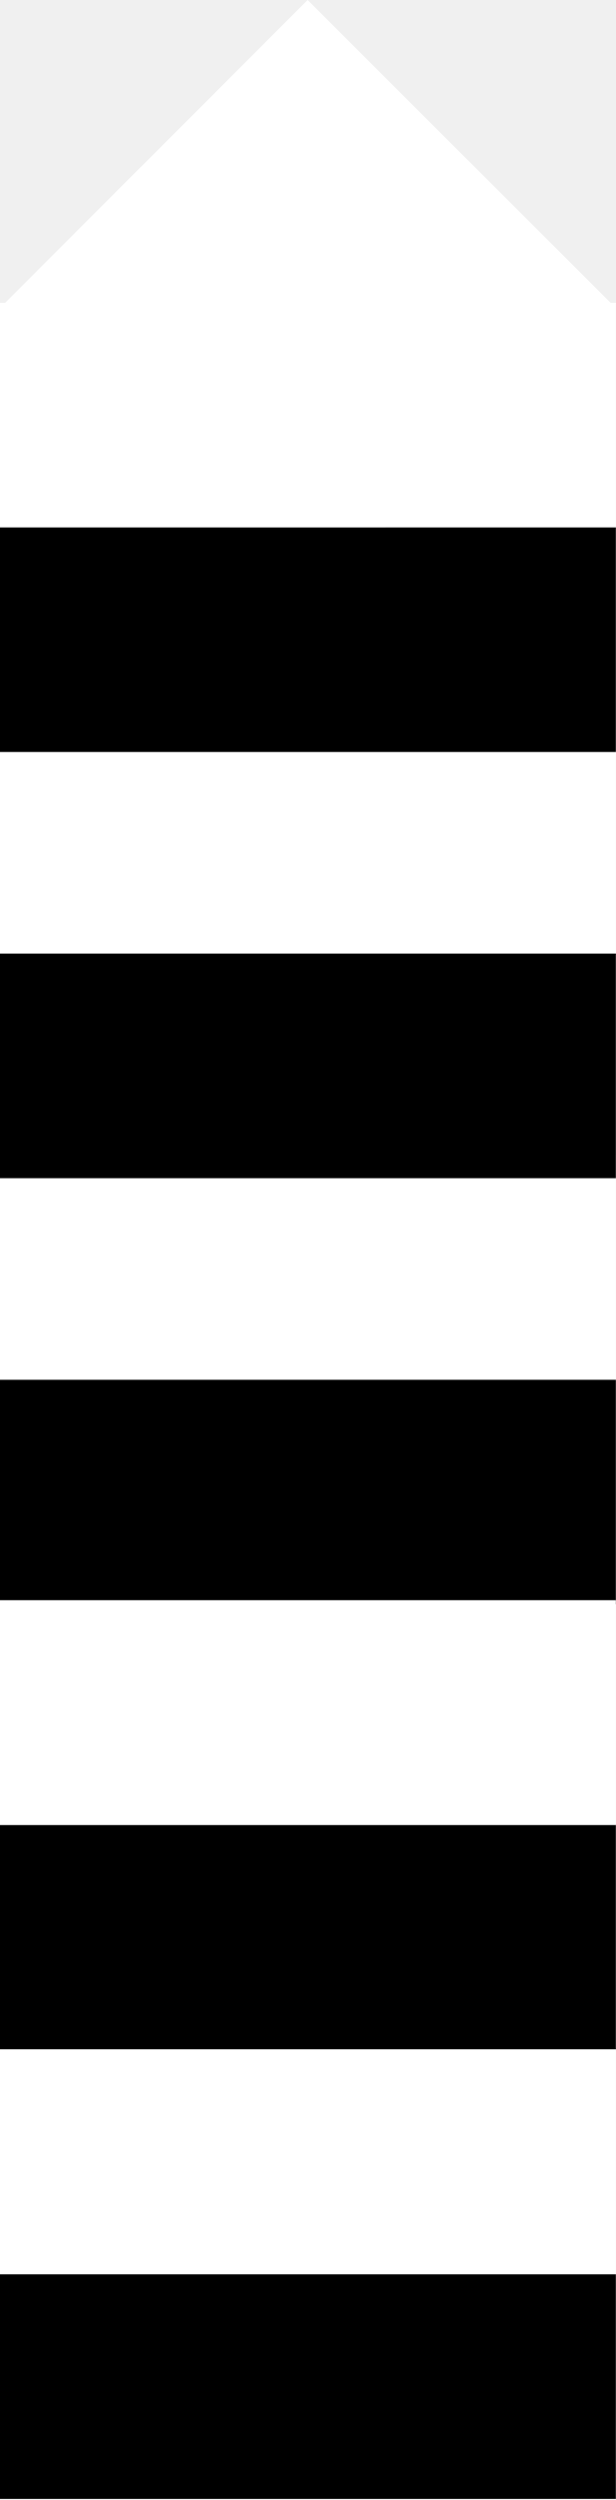
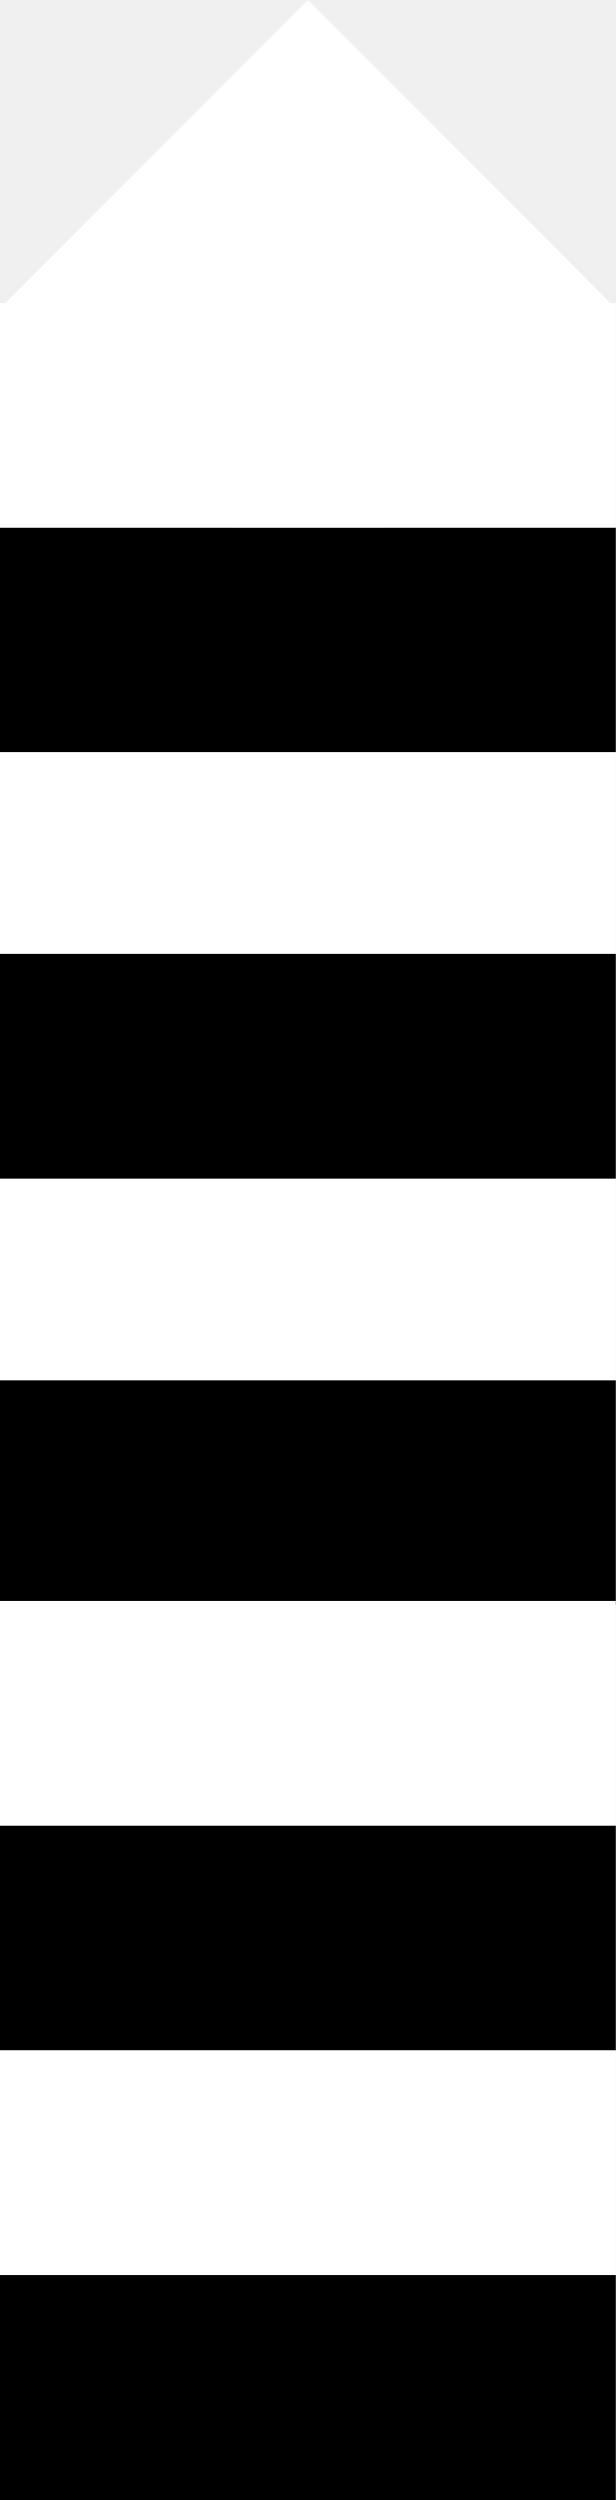
- <svg xmlns="http://www.w3.org/2000/svg" width="4.645" height="18.856" viewBox="0 0 4.645 18.856" version="1.1" id="svg16">
-   <defs id="defs20" />
-   <path fill-rule="nonzero" fill="rgb(100%, 100%, 100%)" fill-opacity="1" d="M 2.32,0 4.605,2.285 2.32,4.566 0.039,2.285 Z m 0,0" id="path14" style="fill:#ffffff;fill-opacity:1" />
-   <path fill-rule="nonzero" fill="#000000" fill-opacity="1" d="m 0,10.41 h 4.645 v 1.695 H 0 Z m 0,0" id="path2" style="stroke-width:0.745" />
-   <path fill-rule="nonzero" fill="#ffffff" fill-opacity="1" d="M 0,8.714 H 4.645 V 10.41 H 0 Z m 0,0" id="path4" style="stroke-width:0.745" />
-   <path fill-rule="nonzero" fill="#000000" fill-opacity="1" d="M 0,7.194 H 4.645 V 8.89 H 0 Z m 0,0" id="path6" style="stroke-width:0.745" />
-   <path fill-rule="nonzero" fill="#ffffff" fill-opacity="1" d="m 0,5.501 h 4.645 v 1.693 H 0 Z m 0,0" id="path8" style="stroke-width:0.745" />
-   <path fill-rule="nonzero" fill="#000000" fill-opacity="1" d="M 0,3.978 H 4.645 V 5.674 H 0 Z m 0,0" id="path10" style="stroke-width:0.745" />
-   <path fill-rule="nonzero" fill="#ffffff" fill-opacity="1" d="M 0,2.285 H 4.645 V 3.978 H 0 Z m 0,0" id="path12" style="stroke-width:0.745" />
-   <path fill-rule="nonzero" fill="#000000" fill-opacity="1" d="m 0,13.769 h 4.645 v 1.695 H 0 Z m 0,0" id="path2-3" style="stroke-width:0.745" />
-   <path fill-rule="nonzero" fill="#ffffff" fill-opacity="1" d="m 0,12.074 h 4.645 v 1.695 H 0 Z m 0,0" id="path4-6" style="stroke-width:0.745" />
-   <path fill-rule="nonzero" fill="#000000" fill-opacity="1" d="m 0,17.16 h 4.645 v 1.695 H 0 Z m 0,0" id="path2-3-3" style="stroke-width:0.745" />
-   <path fill-rule="nonzero" fill="#ffffff" fill-opacity="1" d="m 0,15.465 h 4.645 v 1.695 H 0 Z m 0,0" id="path4-6-5" style="stroke-width:0.745" />
+ <svg xmlns="http://www.w3.org/2000/svg" width="4.5" height="18.269" viewBox="0 0 4.5 18.269">
+   <path fill-rule="nonzero" fill="rgb(100%, 100%, 100%)" fill-opacity="1" d="M 2.25 0 L 4.461 2.215 L 2.25 4.426 L 0.039 2.215 Z M 2.25 0 " />
+   <path fill-rule="nonzero" fill="rgb(0%, 0%, 0%)" fill-opacity="1" d="M 0 10.086 L 4.5 10.086 L 4.5 11.727 L 0 11.727 Z M 0 10.086 " />
+   <path fill-rule="nonzero" fill="rgb(100%, 100%, 100%)" fill-opacity="1" d="M 0 8.441 L 4.5 8.441 L 4.5 10.086 L 0 10.086 Z M 0 8.441 " />
+   <path fill-rule="nonzero" fill="rgb(0%, 0%, 0%)" fill-opacity="1" d="M 0 6.969 L 4.5 6.969 L 4.5 8.613 L 0 8.613 Z M 0 6.969 " />
+   <path fill-rule="nonzero" fill="rgb(100%, 100%, 100%)" fill-opacity="1" d="M 0 5.328 L 4.5 5.328 L 4.5 6.969 L 0 6.969 Z M 0 5.328 " />
+   <path fill-rule="nonzero" fill="rgb(0%, 0%, 0%)" fill-opacity="1" d="M 0 3.855 L 4.5 3.855 L 4.5 5.496 L 0 5.496 Z M 0 3.855 " />
+   <path fill-rule="nonzero" fill="rgb(100%, 100%, 100%)" fill-opacity="1" d="M 0 2.215 L 4.5 2.215 L 4.5 3.855 L 0 3.855 Z M 0 2.215 " />
+   <path fill-rule="nonzero" fill="rgb(0%, 0%, 0%)" fill-opacity="1" d="M 0 13.34 L 4.5 13.34 L 4.5 14.984 L 0 14.984 Z M 0 13.34 " />
+   <path fill-rule="nonzero" fill="rgb(100%, 100%, 100%)" fill-opacity="1" d="M 0 11.699 L 4.5 11.699 L 4.5 13.34 L 0 13.34 Z M 0 11.699 " />
+   <path fill-rule="nonzero" fill="rgb(0%, 0%, 0%)" fill-opacity="1" d="M 0 16.625 L 4.5 16.625 L 4.5 18.27 L 0 18.27 Z M 0 16.625 " />
+   <path fill-rule="nonzero" fill="rgb(100%, 100%, 100%)" fill-opacity="1" d="M 0 14.984 L 4.5 14.984 L 4.5 16.625 L 0 16.625 Z M 0 14.984 " />
</svg>
